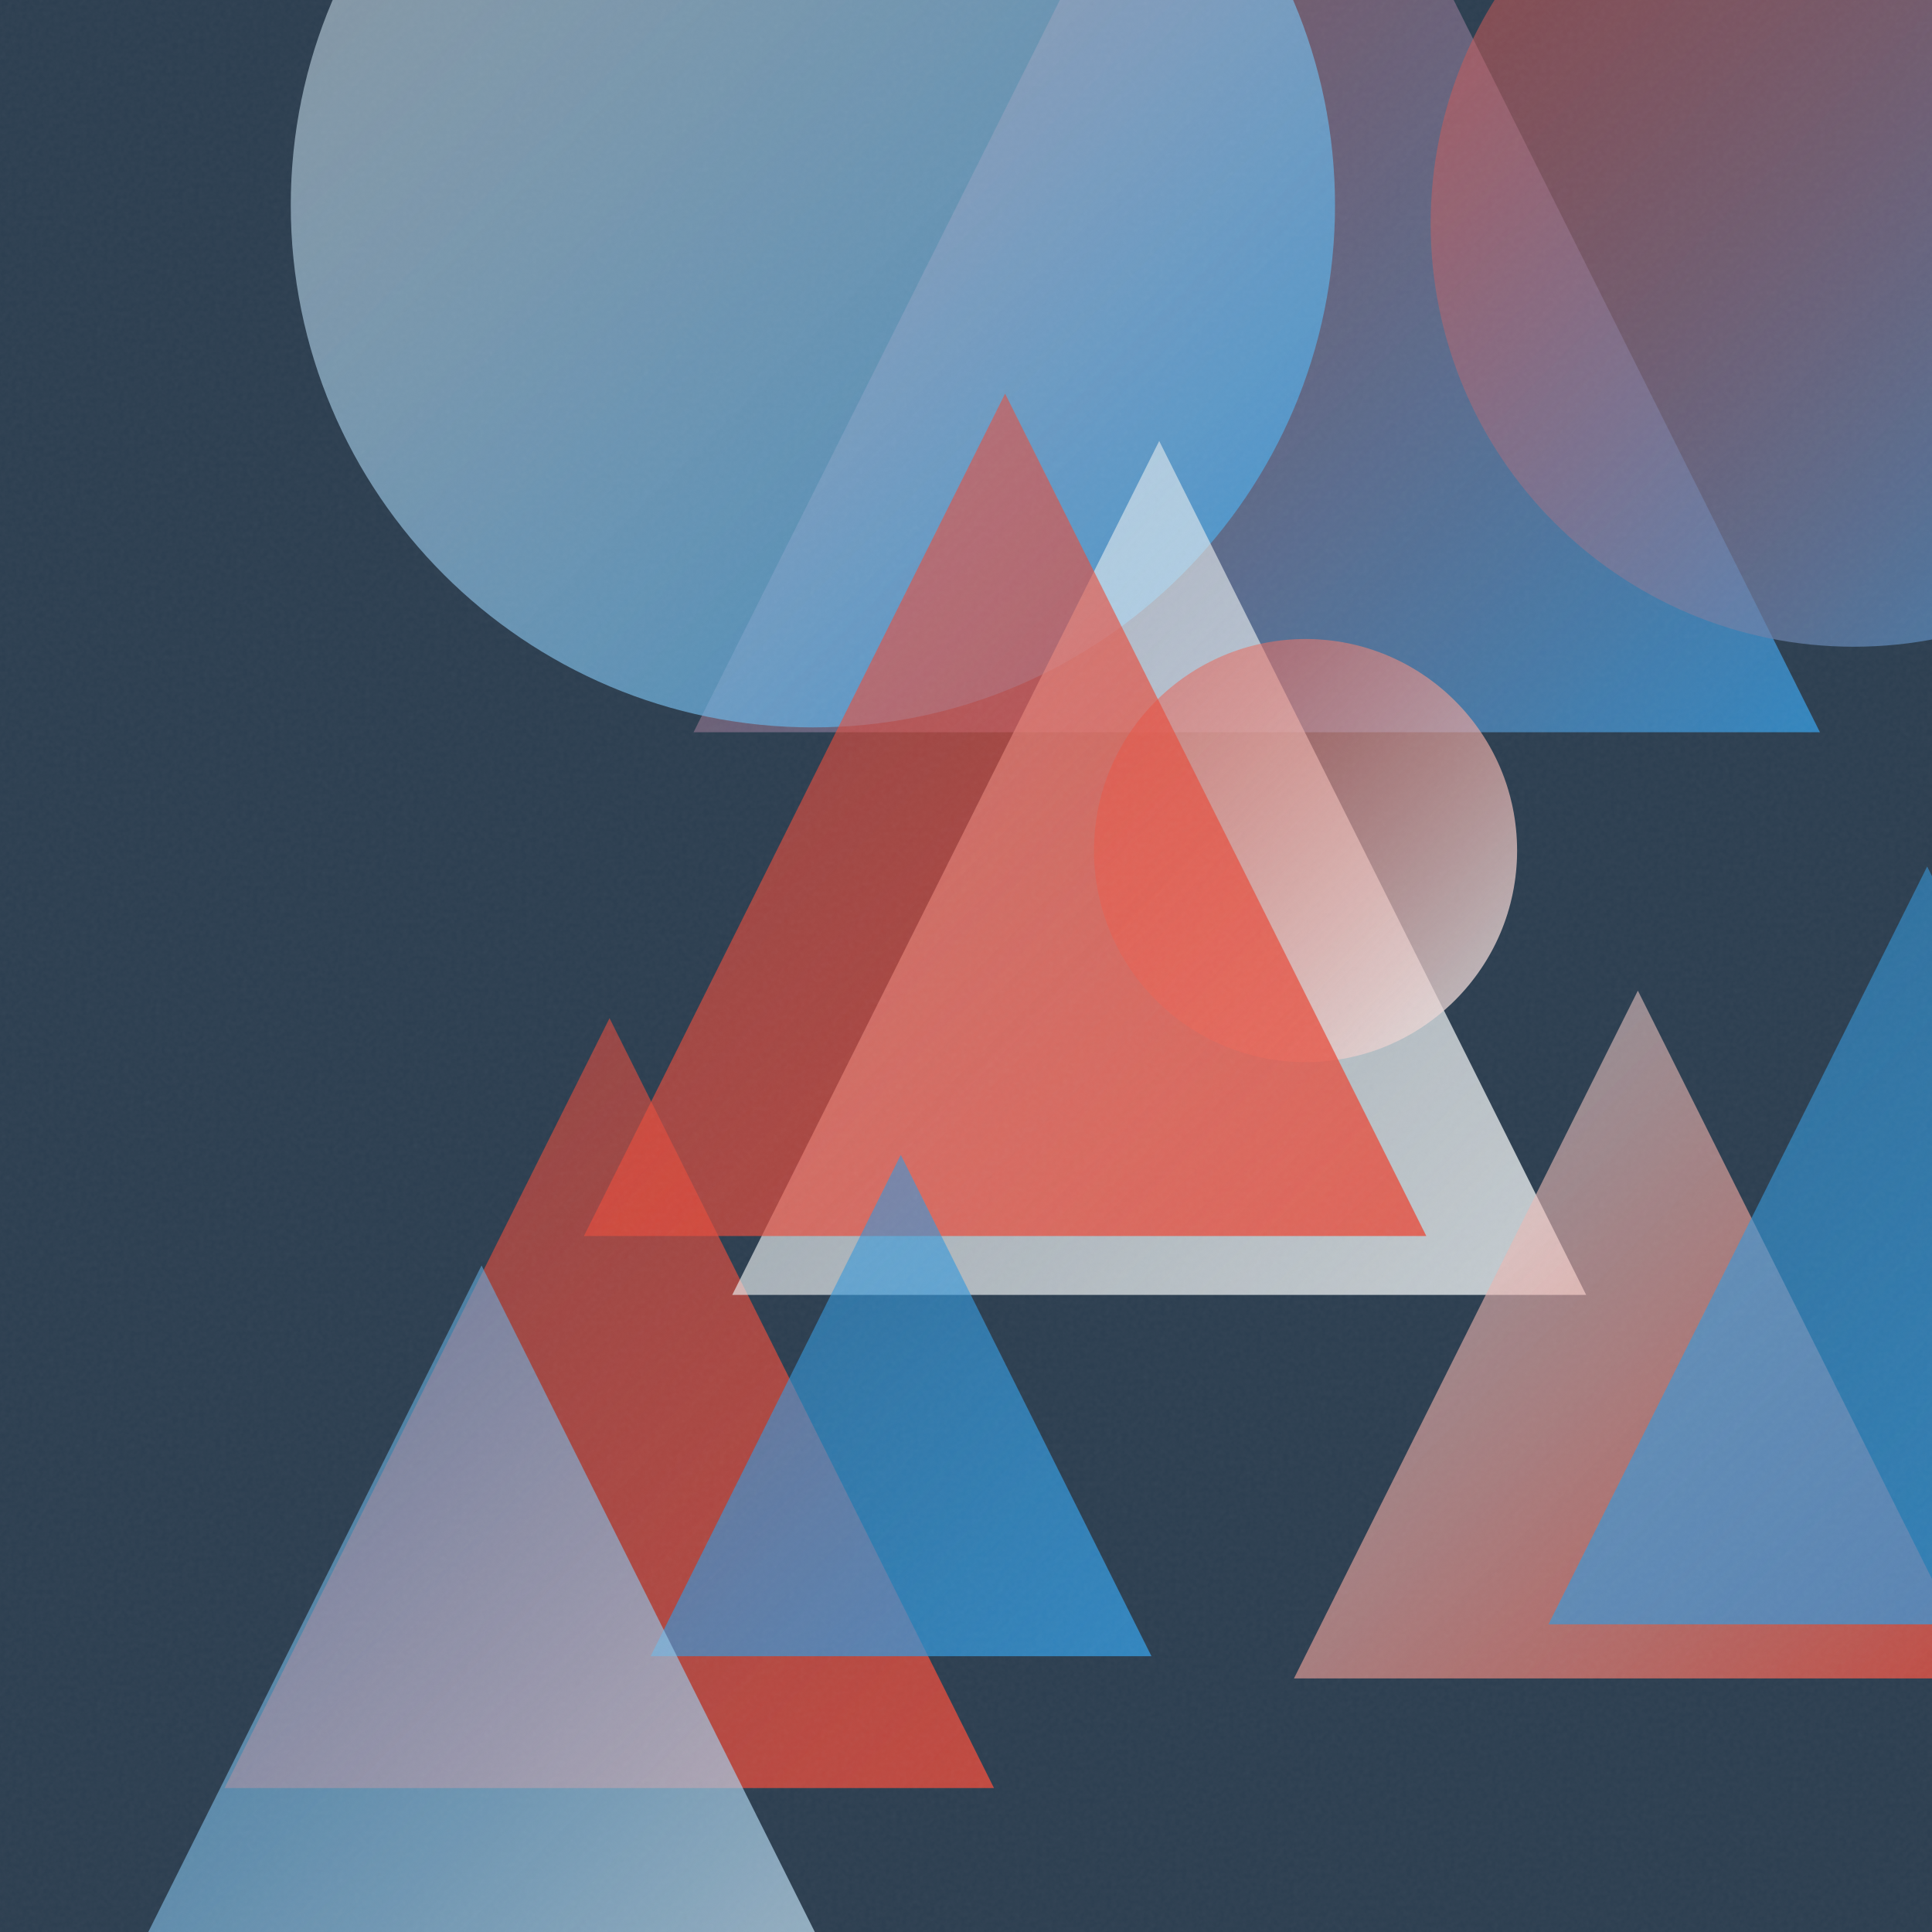
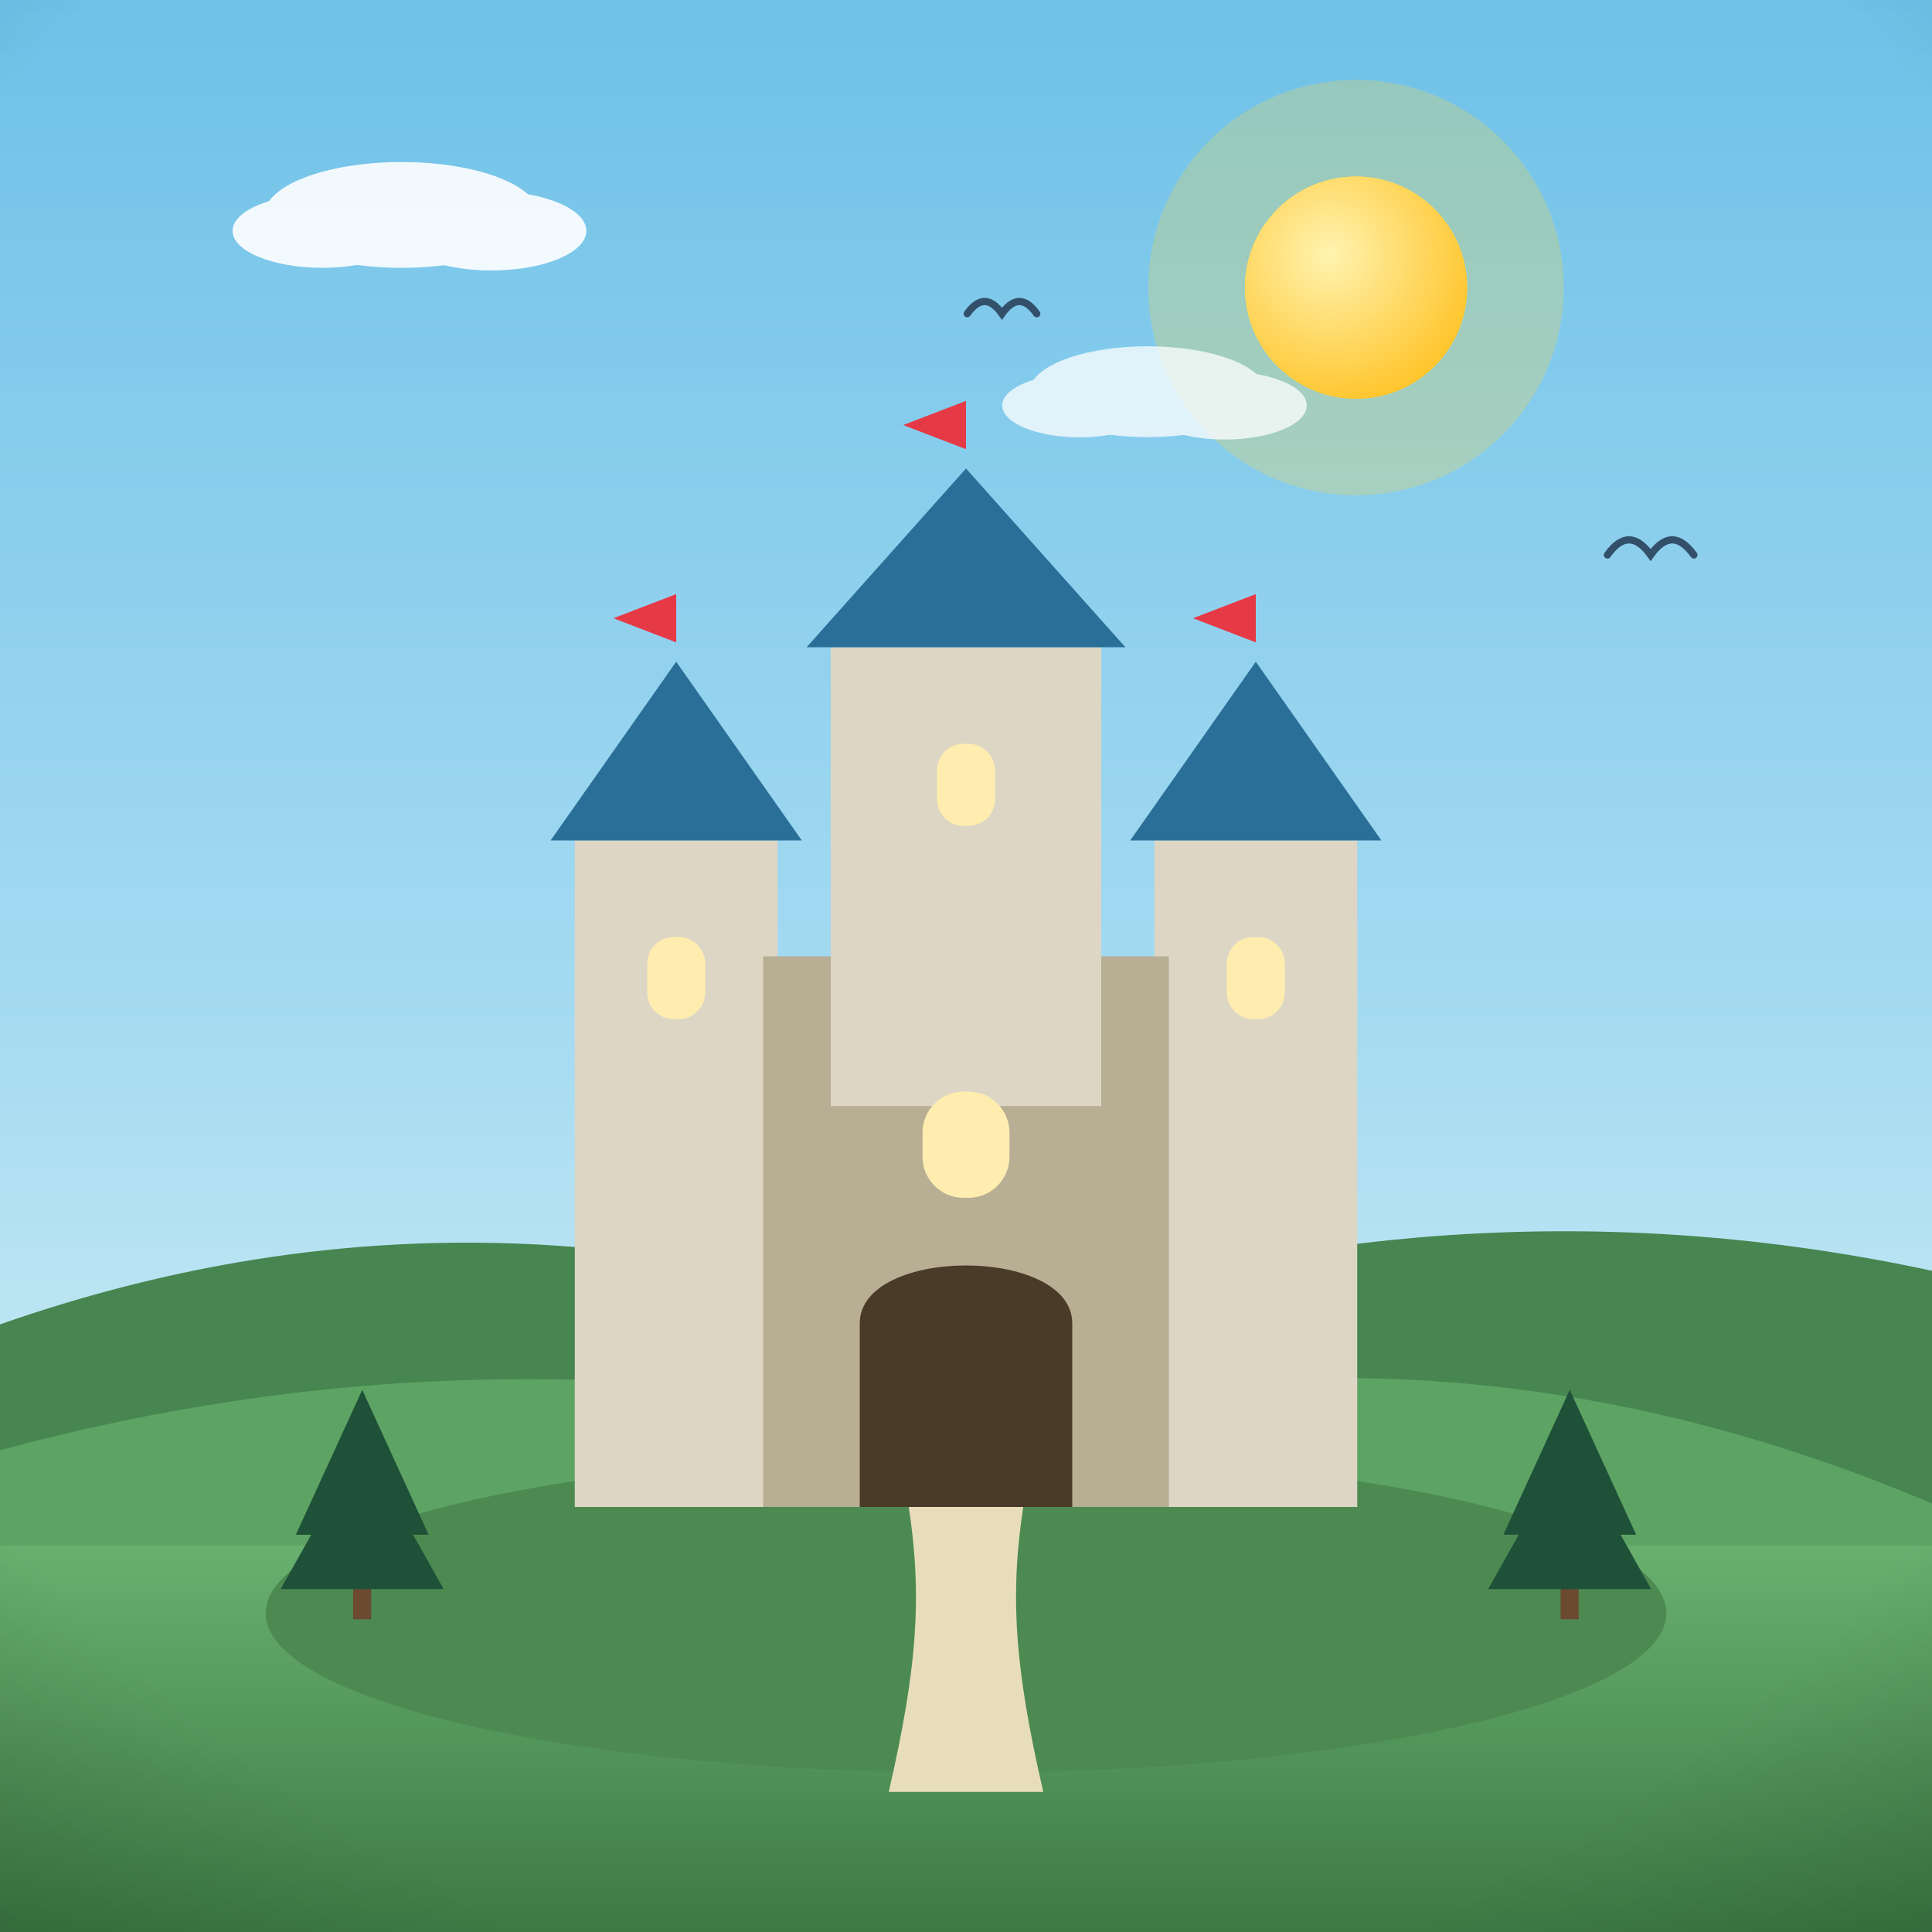
- <svg xmlns="http://www.w3.org/2000/svg" viewBox="0 0 400 400">
+ <svg xmlns="http://www.w3.org/2000/svg" viewBox="0 0 800 800">
  <defs>
-     <linearGradient id="g0" x1="46.5" y1="210.8" x2="205.8" y2="370.2" gradientUnits="userSpaceOnUse">
-       <stop offset="0" stop-color="#E74C3C" stop-opacity="0.5" />
-       <stop offset="1" stop-color="#E74C3C" stop-opacity="0.8" />
+     <linearGradient id="sky" x1="0" y1="0" x2="0" y2="1">
+       <stop offset="0" stop-color="#6ec1e8" />
+       <stop offset="0.55" stop-color="#a8dcf2" />
+       <stop offset="1" stop-color="#eafaf1" />
    </linearGradient>
-     <linearGradient id="g1" x1="143.6" y1="-81.5" x2="376.8" y2="151.6" gradientUnits="userSpaceOnUse">
-       <stop offset="0" stop-color="#E74C3C" stop-opacity="0.5" />
-       <stop offset="1" stop-color="#3498DB" stop-opacity="0.8" />
+     <radialGradient id="sunG" cx="0.38" cy="0.35" r="0.9">
+       <stop offset="0" stop-color="#fff3b0" />
+       <stop offset="1" stop-color="#ffb703" />
+     </radialGradient>
+     <linearGradient id="ground" x1="0" y1="0" x2="0" y2="1">
+       <stop offset="0" stop-color="#69b06f" />
+       <stop offset="1" stop-color="#3c7a44" />
    </linearGradient>
-     <linearGradient id="g2" x1="60.2" y1="-65.6" x2="276.4" y2="150.6" gradientUnits="userSpaceOnUse">
-       <stop offset="0" stop-color="#ECF0F1" stop-opacity="0.5" />
-       <stop offset="1" stop-color="#3498DB" stop-opacity="0.8" />
+     <linearGradient id="sea" x1="0" y1="0" x2="0" y2="1">
+       <stop offset="0" stop-color="#3d9bc4" />
+       <stop offset="1" stop-color="#1668a0" />
    </linearGradient>
-     <linearGradient id="g3" x1="296.2" y1="-41.3" x2="471.4" y2="133.9" gradientUnits="userSpaceOnUse">
-       <stop offset="0" stop-color="#E74C3C" stop-opacity="0.5" />
-       <stop offset="1" stop-color="#3498DB" stop-opacity="0.8" />
+     <linearGradient id="shade" x1="0" y1="0" x2="0" y2="1">
+       <stop offset="0" stop-color="#ffffff" stop-opacity="0.20" />
+       <stop offset="0.5" stop-color="#ffffff" stop-opacity="0" />
+       <stop offset="1" stop-color="#000000" stop-opacity="0.16" />
    </linearGradient>
-     <linearGradient id="g4" x1="151.6" y1="91.3" x2="328.4" y2="268.1" gradientUnits="userSpaceOnUse">
-       <stop offset="0" stop-color="#ECF0F1" stop-opacity="0.5" />
-       <stop offset="1" stop-color="#ECF0F1" stop-opacity="0.8" />
-     </linearGradient>
-     <linearGradient id="g5" x1="226.5" y1="132.3" x2="314.2" y2="219.9" gradientUnits="userSpaceOnUse">
-       <stop offset="0" stop-color="#E74C3C" stop-opacity="0.5" />
-       <stop offset="1" stop-color="#ECF0F1" stop-opacity="0.8" />
-     </linearGradient>
-     <linearGradient id="g6" x1="120.9" y1="81.5" x2="295.3" y2="255.9" gradientUnits="userSpaceOnUse">
-       <stop offset="0" stop-color="#E74C3C" stop-opacity="0.5" />
-       <stop offset="1" stop-color="#E74C3C" stop-opacity="0.8" />
-     </linearGradient>
-     <linearGradient id="g7" x1="134.7" y1="239.1" x2="238.4" y2="342.9" gradientUnits="userSpaceOnUse">
-       <stop offset="0" stop-color="#3498DB" stop-opacity="0.5" />
-       <stop offset="1" stop-color="#3498DB" stop-opacity="0.8" />
-     </linearGradient>
-     <linearGradient id="g8" x1="267.9" y1="205.1" x2="410.3" y2="347.5" gradientUnits="userSpaceOnUse">
-       <stop offset="0" stop-color="#ECF0F1" stop-opacity="0.5" />
-       <stop offset="1" stop-color="#E74C3C" stop-opacity="0.8" />
-     </linearGradient>
-     <linearGradient id="g9" x1="320.6" y1="179.4" x2="477.5" y2="336.3" gradientUnits="userSpaceOnUse">
-       <stop offset="0" stop-color="#3498DB" stop-opacity="0.5" />
-       <stop offset="1" stop-color="#3498DB" stop-opacity="0.8" />
-     </linearGradient>
-     <linearGradient id="g10" x1="-7.3" y1="262.0" x2="206.7" y2="476.0" gradientUnits="userSpaceOnUse">
-       <stop offset="0" stop-color="#3498DB" stop-opacity="0.5" />
-       <stop offset="1" stop-color="#ECF0F1" stop-opacity="0.8" />
-     </linearGradient>
-     <filter id="n">
-       <feTurbulence type="fractalNoise" baseFrequency="0.9" numOctaves="2" stitchTiles="stitch" />
-       <feColorMatrix type="saturate" values="0" />
-     </filter>
+     <radialGradient id="vig" cx="0.5" cy="0.42" r="0.85">
+       <stop offset="0.72" stop-color="#000000" stop-opacity="0" />
+       <stop offset="1" stop-color="#000000" stop-opacity="0.20" />
+     </radialGradient>
  </defs>
-   <rect width="400" height="400" fill="#2C3E50" />
-   <path d="M 126.2 210.8 L 205.8 370.2 L 46.5 370.2 Z" fill="url(#g0)" />
-   <path d="M 260.2 -81.5 L 376.8 151.6 L 143.6 151.6 Z" fill="url(#g1)" />
-   <circle cx="168.3" cy="42.5" r="108.1" fill="url(#g2)" />
-   <circle cx="383.8" cy="46.3" r="87.6" fill="url(#g3)" />
-   <path d="M 240.0 91.3 L 328.4 268.1 L 151.6 268.1 Z" fill="url(#g4)" />
-   <circle cx="270.3" cy="176.1" r="43.8" fill="url(#g5)" />
-   <path d="M 208.1 81.5 L 295.3 255.9 L 120.9 255.9 Z" fill="url(#g6)" />
-   <path d="M 186.5 239.1 L 238.4 342.9 L 134.7 342.9 Z" fill="url(#g7)" />
-   <path d="M 339.1 205.1 L 410.3 347.5 L 267.9 347.5 Z" fill="url(#g8)" />
-   <path d="M 399.0 179.4 L 477.5 336.3 L 320.6 336.3 Z" fill="url(#g9)" />
-   <path d="M 99.7 262.0 L 206.7 476.0 L -7.3 476.0 Z" fill="url(#g10)" />
-   <rect width="400" height="400" filter="url(#n)" opacity="0.05" />
+   <rect width="800" height="800" fill="url(#sky)" />
+   <circle cx="561.5" cy="119.1" r="86" fill="#ffd93d" opacity="0.25" />
+   <circle cx="561.5" cy="119.1" r="46" fill="#ffd93d" />
+   <circle cx="561.5" cy="119.1" r="46" fill="url(#sunG)" />
+   <g fill="#ffffff" opacity="0.9">
+     <ellipse cx="166.3" cy="89" rx="56.8" ry="21.9" />
+     <ellipse cx="133.5" cy="95.6" rx="37.2" ry="15.3" />
+     <ellipse cx="203.5" cy="95.6" rx="39.3" ry="16.4" />
+   </g>
+   <g fill="#ffffff" opacity="0.75">
+     <ellipse cx="475.2" cy="162.2" rx="48.9" ry="18.8" />
+     <ellipse cx="447" cy="167.9" rx="32" ry="13.2" />
+     <ellipse cx="507.2" cy="167.9" rx="33.9" ry="14.1" />
+   </g>
+   <path d="M0 684 L0 548.4 Q 200 478.4 400 553.2 Q 600 483.2 800 526.2 L800 684 Z" fill="#478551" />
+   <path d="M0 730 L0 600.5 Q 200 546.5 400 591.6 Q 600 537.6 800 622.6 L800 730 Z" fill="#5da464" />
+   <rect y="640" width="800" height="160" fill="url(#ground)" />
+   <path d="M 400.5 129.9 Q 407.7 119.8 414.9 129.9 Q 422.1 119.8 429.3 129.9" fill="none" stroke="#33506b" stroke-width="3" stroke-linecap="round" />
+   <path d="M 386.8 256.7 Q 394.7 245.6 402.7 256.7 Q 410.6 245.6 418.5 256.7" fill="none" stroke="#33506b" stroke-width="3" stroke-linecap="round" />
+   <path d="M 665.6 229.8 Q 674.5 217.3 683.5 229.8 Q 692.4 217.3 701.4 229.8" fill="none" stroke="#33506b" stroke-width="3" stroke-linecap="round" />
+   <g transform="translate(400 0) scale(-1 1) translate(-400 0)">
+     <ellipse cx="400" cy="668" rx="290" ry="66" fill="#4c8a52" />
+     <path d="M368 742 C 380 690 382 660 376 622 L 424 622 C 418 660 420 690 432 742 Z" fill="#e8ddba" />
+     <rect x="238" y="348" width="84" height="276" fill="#ddd6c4" />
+     <path d="M 228 348 L 280 274 L 332 348 Z" fill="#2a6f97" />
+     <rect x="268" y="388" width="24" height="34" rx="11" fill="#ffedb0" />
+     <path d="M 280 274 L 280 246 L 306 256 L 280 266" fill="#e63946" />
+     <rect x="478" y="348" width="84" height="276" fill="#ddd6c4" />
+     <path d="M 468 348 L 520 274 L 572 348 Z" fill="#2a6f97" />
+     <rect x="508" y="388" width="24" height="34" rx="11" fill="#ffedb0" />
+     <path d="M 520 274 L 520 246 L 546 256 L 520 266" fill="#e63946" />
+     <rect x="316" y="396" width="168" height="228" fill="#b8ae94" />
+     <rect x="344" y="268" width="112" height="190" fill="#ddd6c4" />
+     <path d="M 334 268 L 400 194 L 466 268 Z" fill="#2a6f97" />
+     <rect x="388" y="308" width="24" height="34" rx="11" fill="#ffedb0" />
+     <path d="M 400 194 L 400 166 L 426 176 L 400 186" fill="#e63946" />
+     <path d="M356 624 L 356 548 C 356 516 444 516 444 548 L 444 624 Z" fill="#4a3a28" />
+     <rect x="382" y="452" width="36" height="44" rx="17" fill="#ffedb0" />
+     <g fill="#1f5138">
+       <rect x="146.3" y="648" width="7.5" height="22.5" fill="#6b4a2f" />
+       <path d="M 150 575.5 L 122.5 635.5 L 177.5 635.5 Z" />
+       <path d="M 150 598 L 116.3 658 L 183.8 658 Z" />
+     </g>
+     <g fill="#1f5138">
+       <rect x="646.3" y="648" width="7.5" height="22.5" fill="#6b4a2f" />
+       <path d="M 650 575.5 L 622.5 635.5 L 677.5 635.5 Z" />
+       <path d="M 650 598 L 616.3 658 L 683.8 658 Z" />
+     </g>
+   </g>
+   <rect width="800" height="800" fill="url(#vig)" />
</svg>
